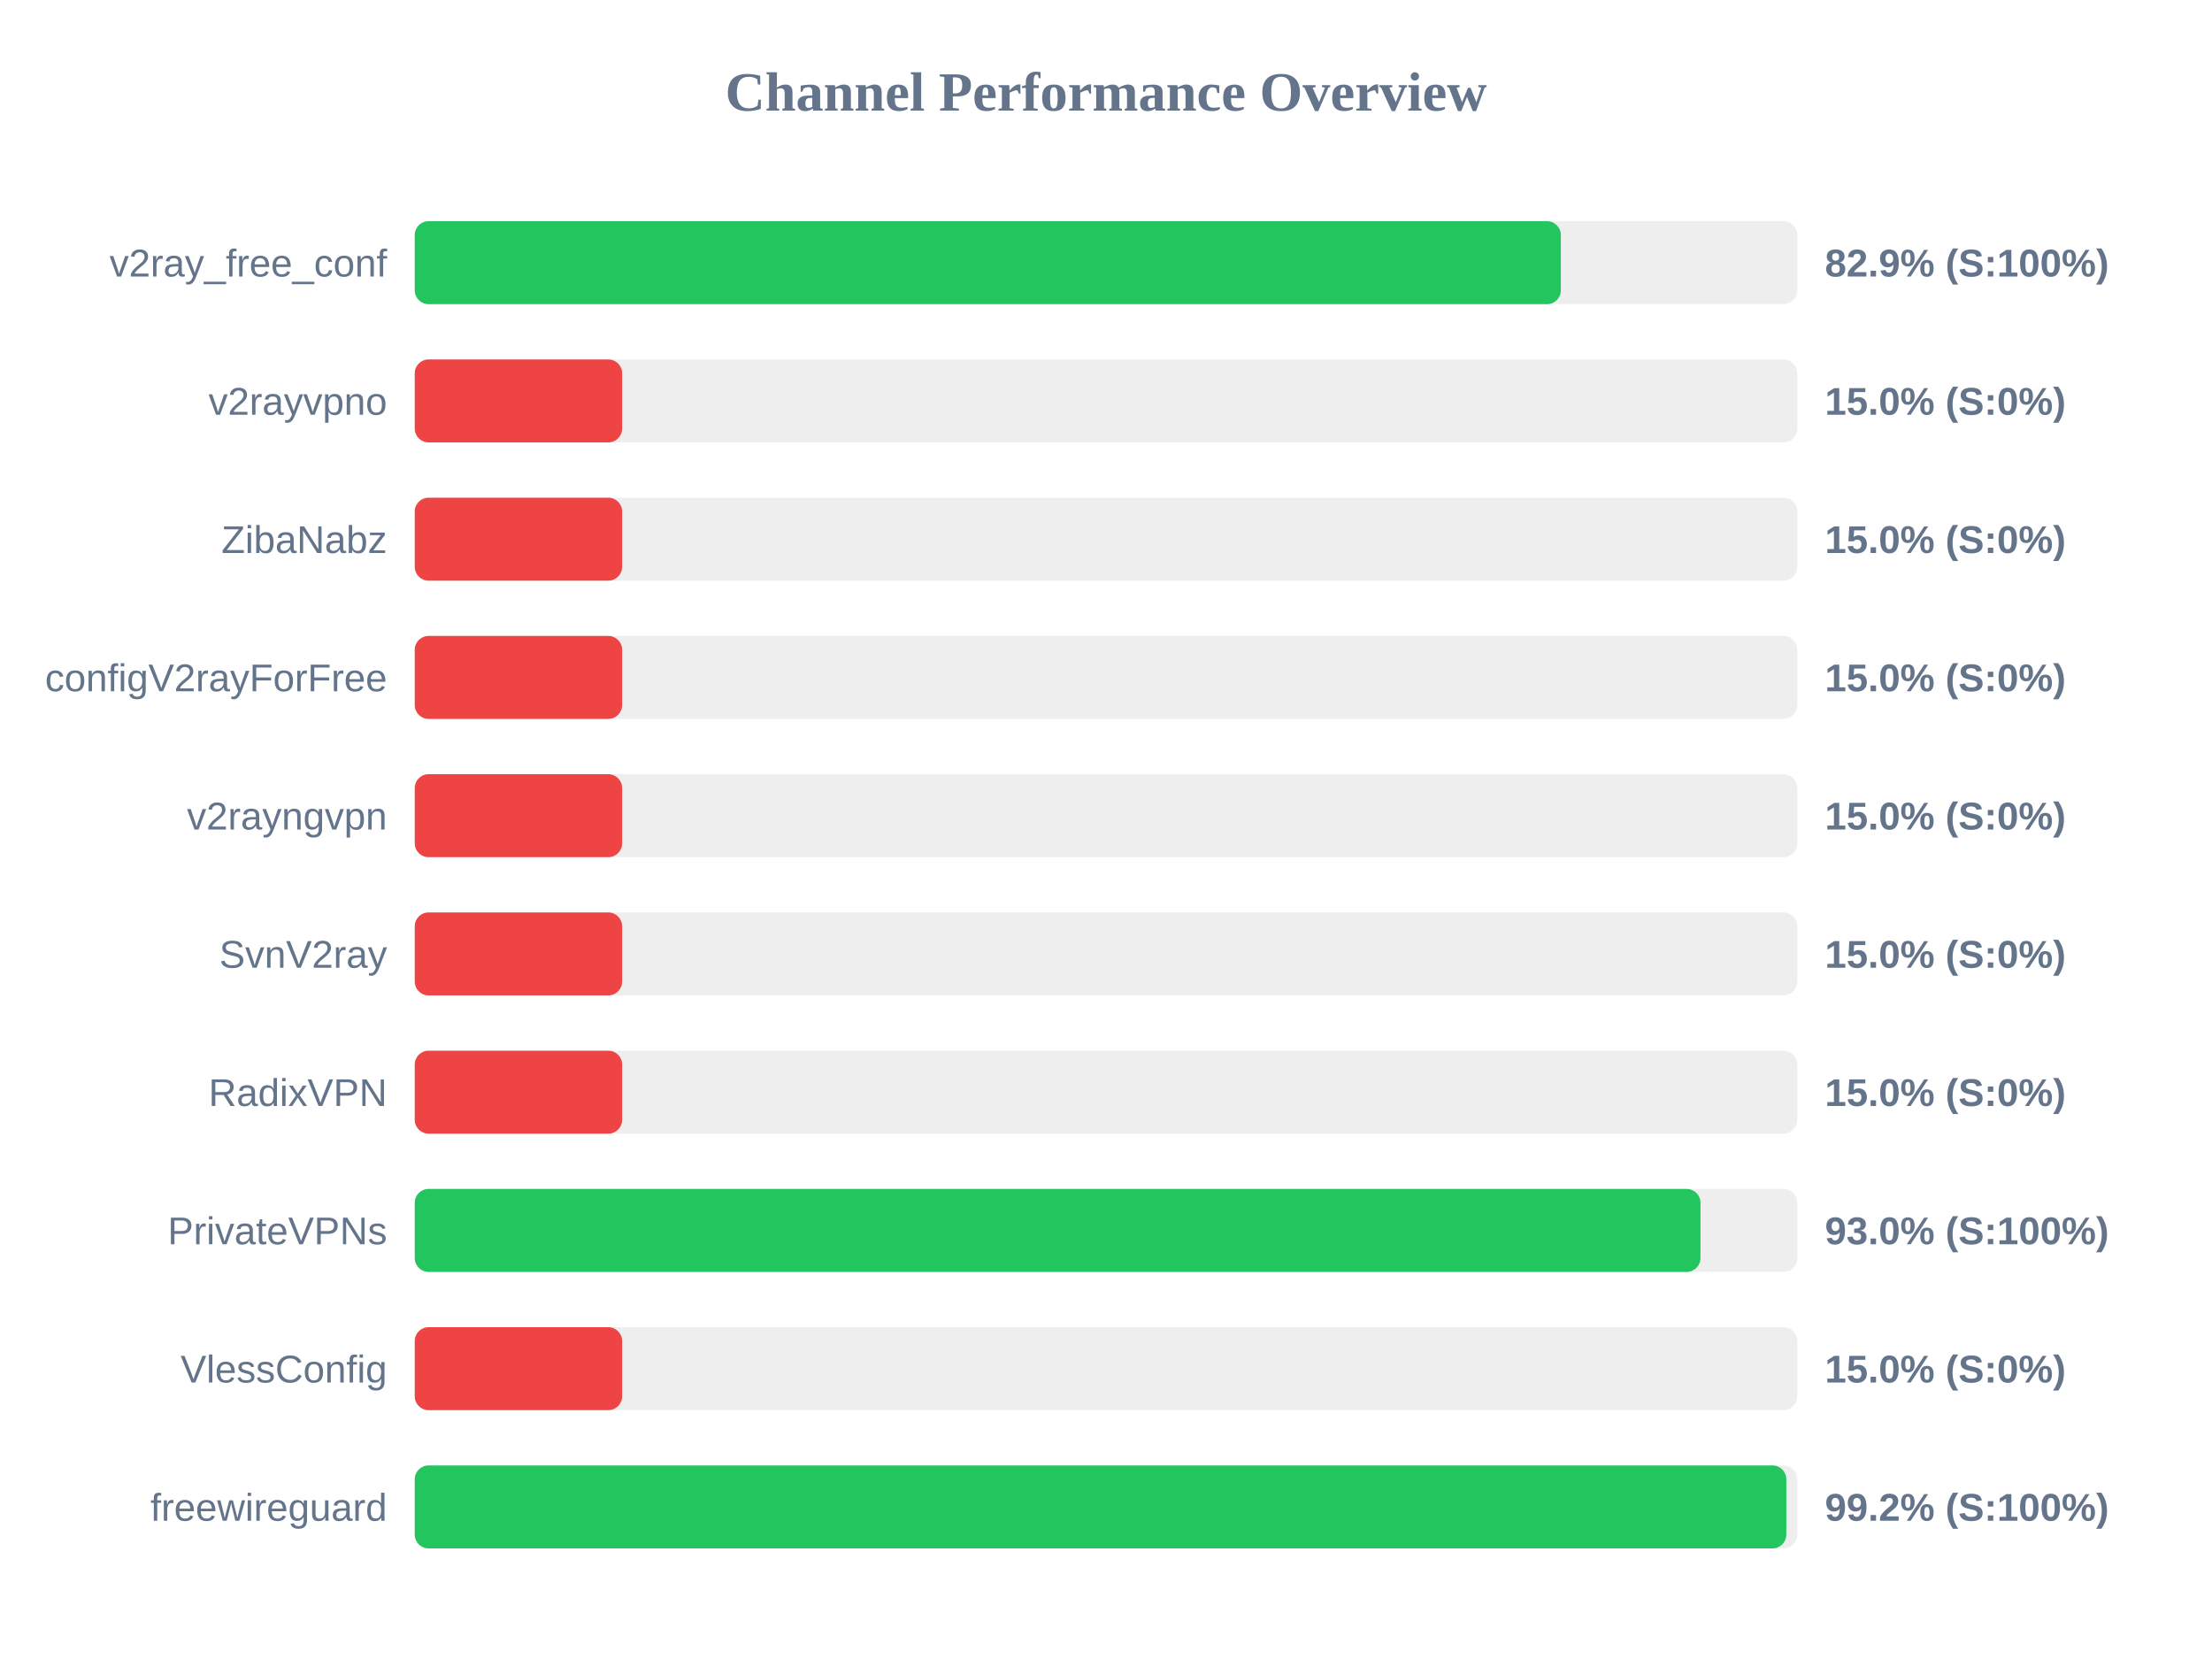
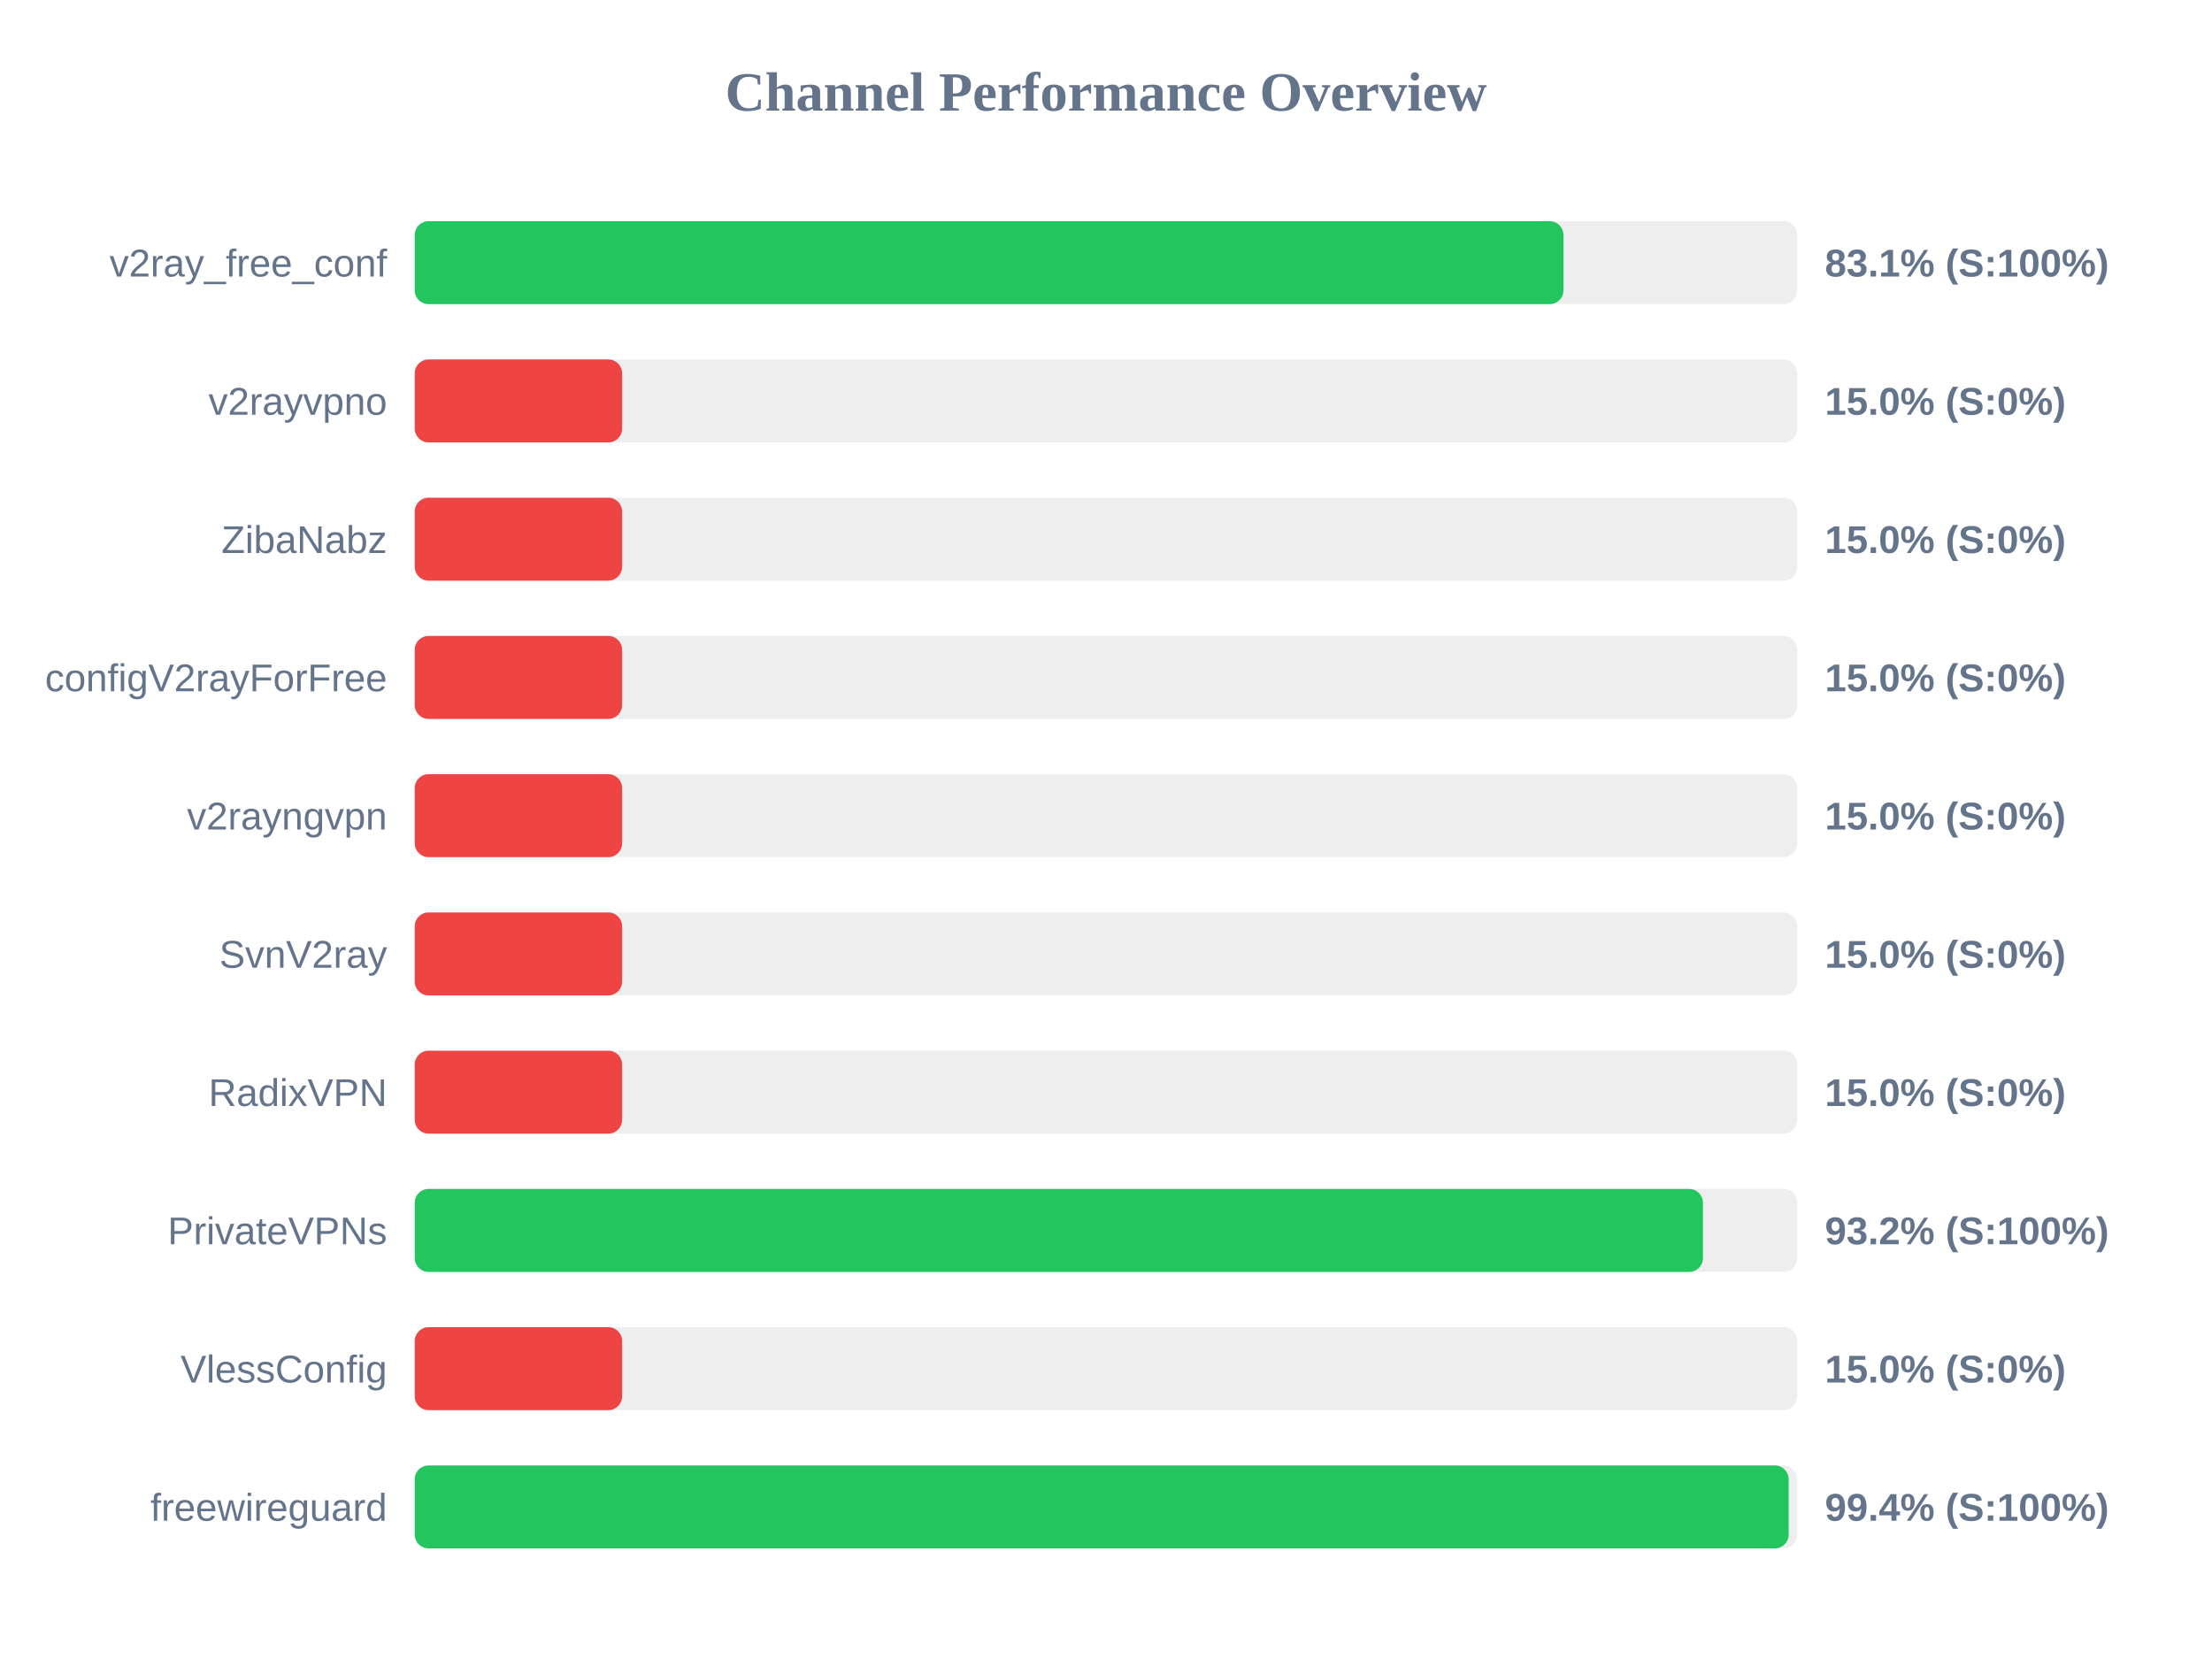
<svg xmlns="http://www.w3.org/2000/svg" width="800" height="600" version="1.1">
  <style>
        .row { font: 14px Arial; fill: #64748b; }
        .score { font: bold 14px Arial; fill: #64748b; }
    </style>
  <text x="400" y="40" text-anchor="middle" font-size="20px" font-weight="bold" fill="#64748b">Channel Performance Overview</text>
  <rect x="150" y="80" width="500" height="30" fill="#eee" rx="5" />
-   <rect x="150" y="80" width="414.5" height="30" fill="#22c55e" rx="5" />
+   <rect x="150" y="80" width="415.45" height="30" fill="#22c55e" rx="5" />
  <text x="140" y="100" text-anchor="end" class="row">v2ray_free_conf</text>
-   <text x="660" y="100" text-anchor="start" class="score">82.9% (S:100%)</text>
+   <text x="660" y="100" text-anchor="start" class="score">83.1% (S:100%)</text>
  <rect x="150" y="130" width="500" height="30" fill="#eee" rx="5" />
  <rect x="150" y="130" width="75.0" height="30" fill="#ef4444" rx="5" />
  <text x="140" y="150" text-anchor="end" class="row">v2rayvpno</text>
  <text x="660" y="150" text-anchor="start" class="score">15.0% (S:0%)</text>
  <rect x="150" y="180" width="500" height="30" fill="#eee" rx="5" />
  <rect x="150" y="180" width="75.0" height="30" fill="#ef4444" rx="5" />
  <text x="140" y="200" text-anchor="end" class="row">ZibaNabz</text>
  <text x="660" y="200" text-anchor="start" class="score">15.0% (S:0%)</text>
  <rect x="150" y="230" width="500" height="30" fill="#eee" rx="5" />
  <rect x="150" y="230" width="75.0" height="30" fill="#ef4444" rx="5" />
  <text x="140" y="250" text-anchor="end" class="row">configV2rayForFree</text>
  <text x="660" y="250" text-anchor="start" class="score">15.0% (S:0%)</text>
  <rect x="150" y="280" width="500" height="30" fill="#eee" rx="5" />
  <rect x="150" y="280" width="75.0" height="30" fill="#ef4444" rx="5" />
  <text x="140" y="300" text-anchor="end" class="row">v2rayngvpn</text>
  <text x="660" y="300" text-anchor="start" class="score">15.0% (S:0%)</text>
  <rect x="150" y="330" width="500" height="30" fill="#eee" rx="5" />
  <rect x="150" y="330" width="75.0" height="30" fill="#ef4444" rx="5" />
  <text x="140" y="350" text-anchor="end" class="row">SvnV2ray</text>
  <text x="660" y="350" text-anchor="start" class="score">15.0% (S:0%)</text>
  <rect x="150" y="380" width="500" height="30" fill="#eee" rx="5" />
  <rect x="150" y="380" width="75.0" height="30" fill="#ef4444" rx="5" />
  <text x="140" y="400" text-anchor="end" class="row">RadixVPN</text>
  <text x="660" y="400" text-anchor="start" class="score">15.0% (S:0%)</text>
  <rect x="150" y="430" width="500" height="30" fill="#eee" rx="5" />
-   <rect x="150" y="430" width="465.0" height="30" fill="#22c55e" rx="5" />
+   <rect x="150" y="430" width="465.9" height="30" fill="#22c55e" rx="5" />
  <text x="140" y="450" text-anchor="end" class="row">PrivateVPNs</text>
-   <text x="660" y="450" text-anchor="start" class="score">93.0% (S:100%)</text>
+   <text x="660" y="450" text-anchor="start" class="score">93.2% (S:100%)</text>
  <rect x="150" y="480" width="500" height="30" fill="#eee" rx="5" />
  <rect x="150" y="480" width="75.0" height="30" fill="#ef4444" rx="5" />
  <text x="140" y="500" text-anchor="end" class="row">VlessConfig</text>
  <text x="660" y="500" text-anchor="start" class="score">15.0% (S:0%)</text>
  <rect x="150" y="530" width="500" height="30" fill="#eee" rx="5" />
-   <rect x="150" y="530" width="496.05" height="30" fill="#22c55e" rx="5" />
+   <rect x="150" y="530" width="496.9" height="30" fill="#22c55e" rx="5" />
  <text x="140" y="550" text-anchor="end" class="row">freewireguard</text>
-   <text x="660" y="550" text-anchor="start" class="score">99.2% (S:100%)</text>
+   <text x="660" y="550" text-anchor="start" class="score">99.4% (S:100%)</text>
</svg>
